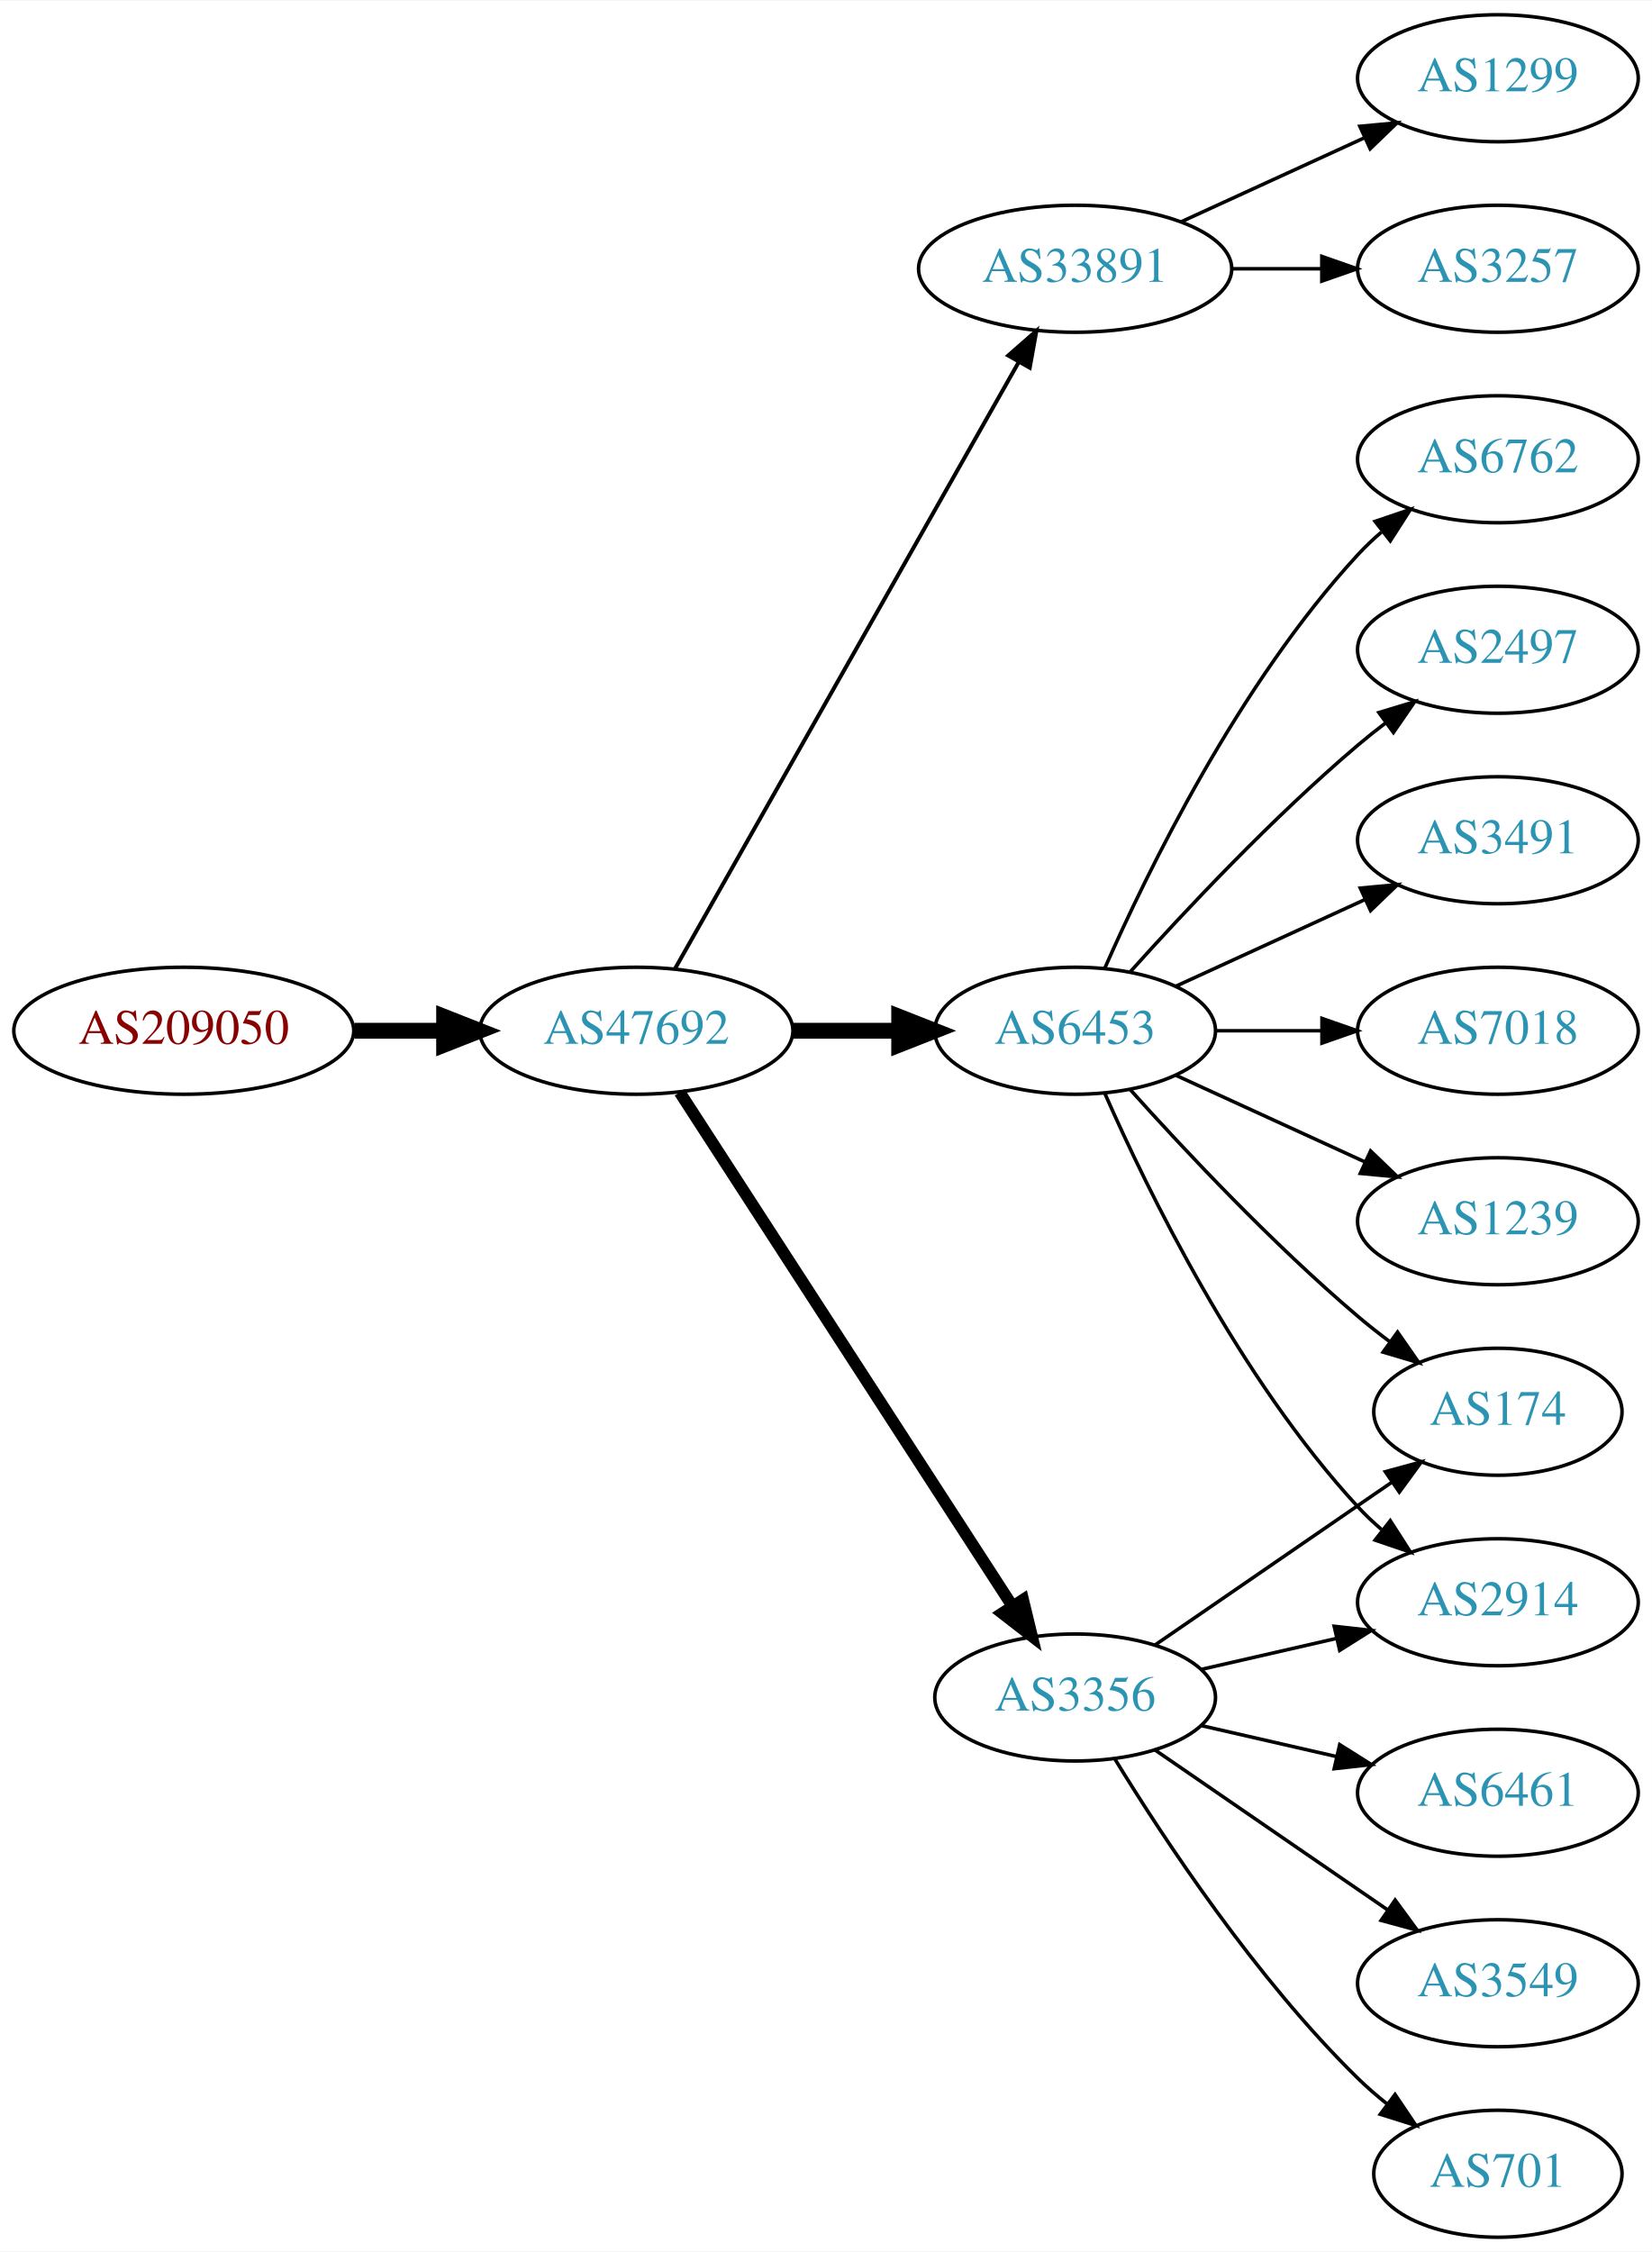
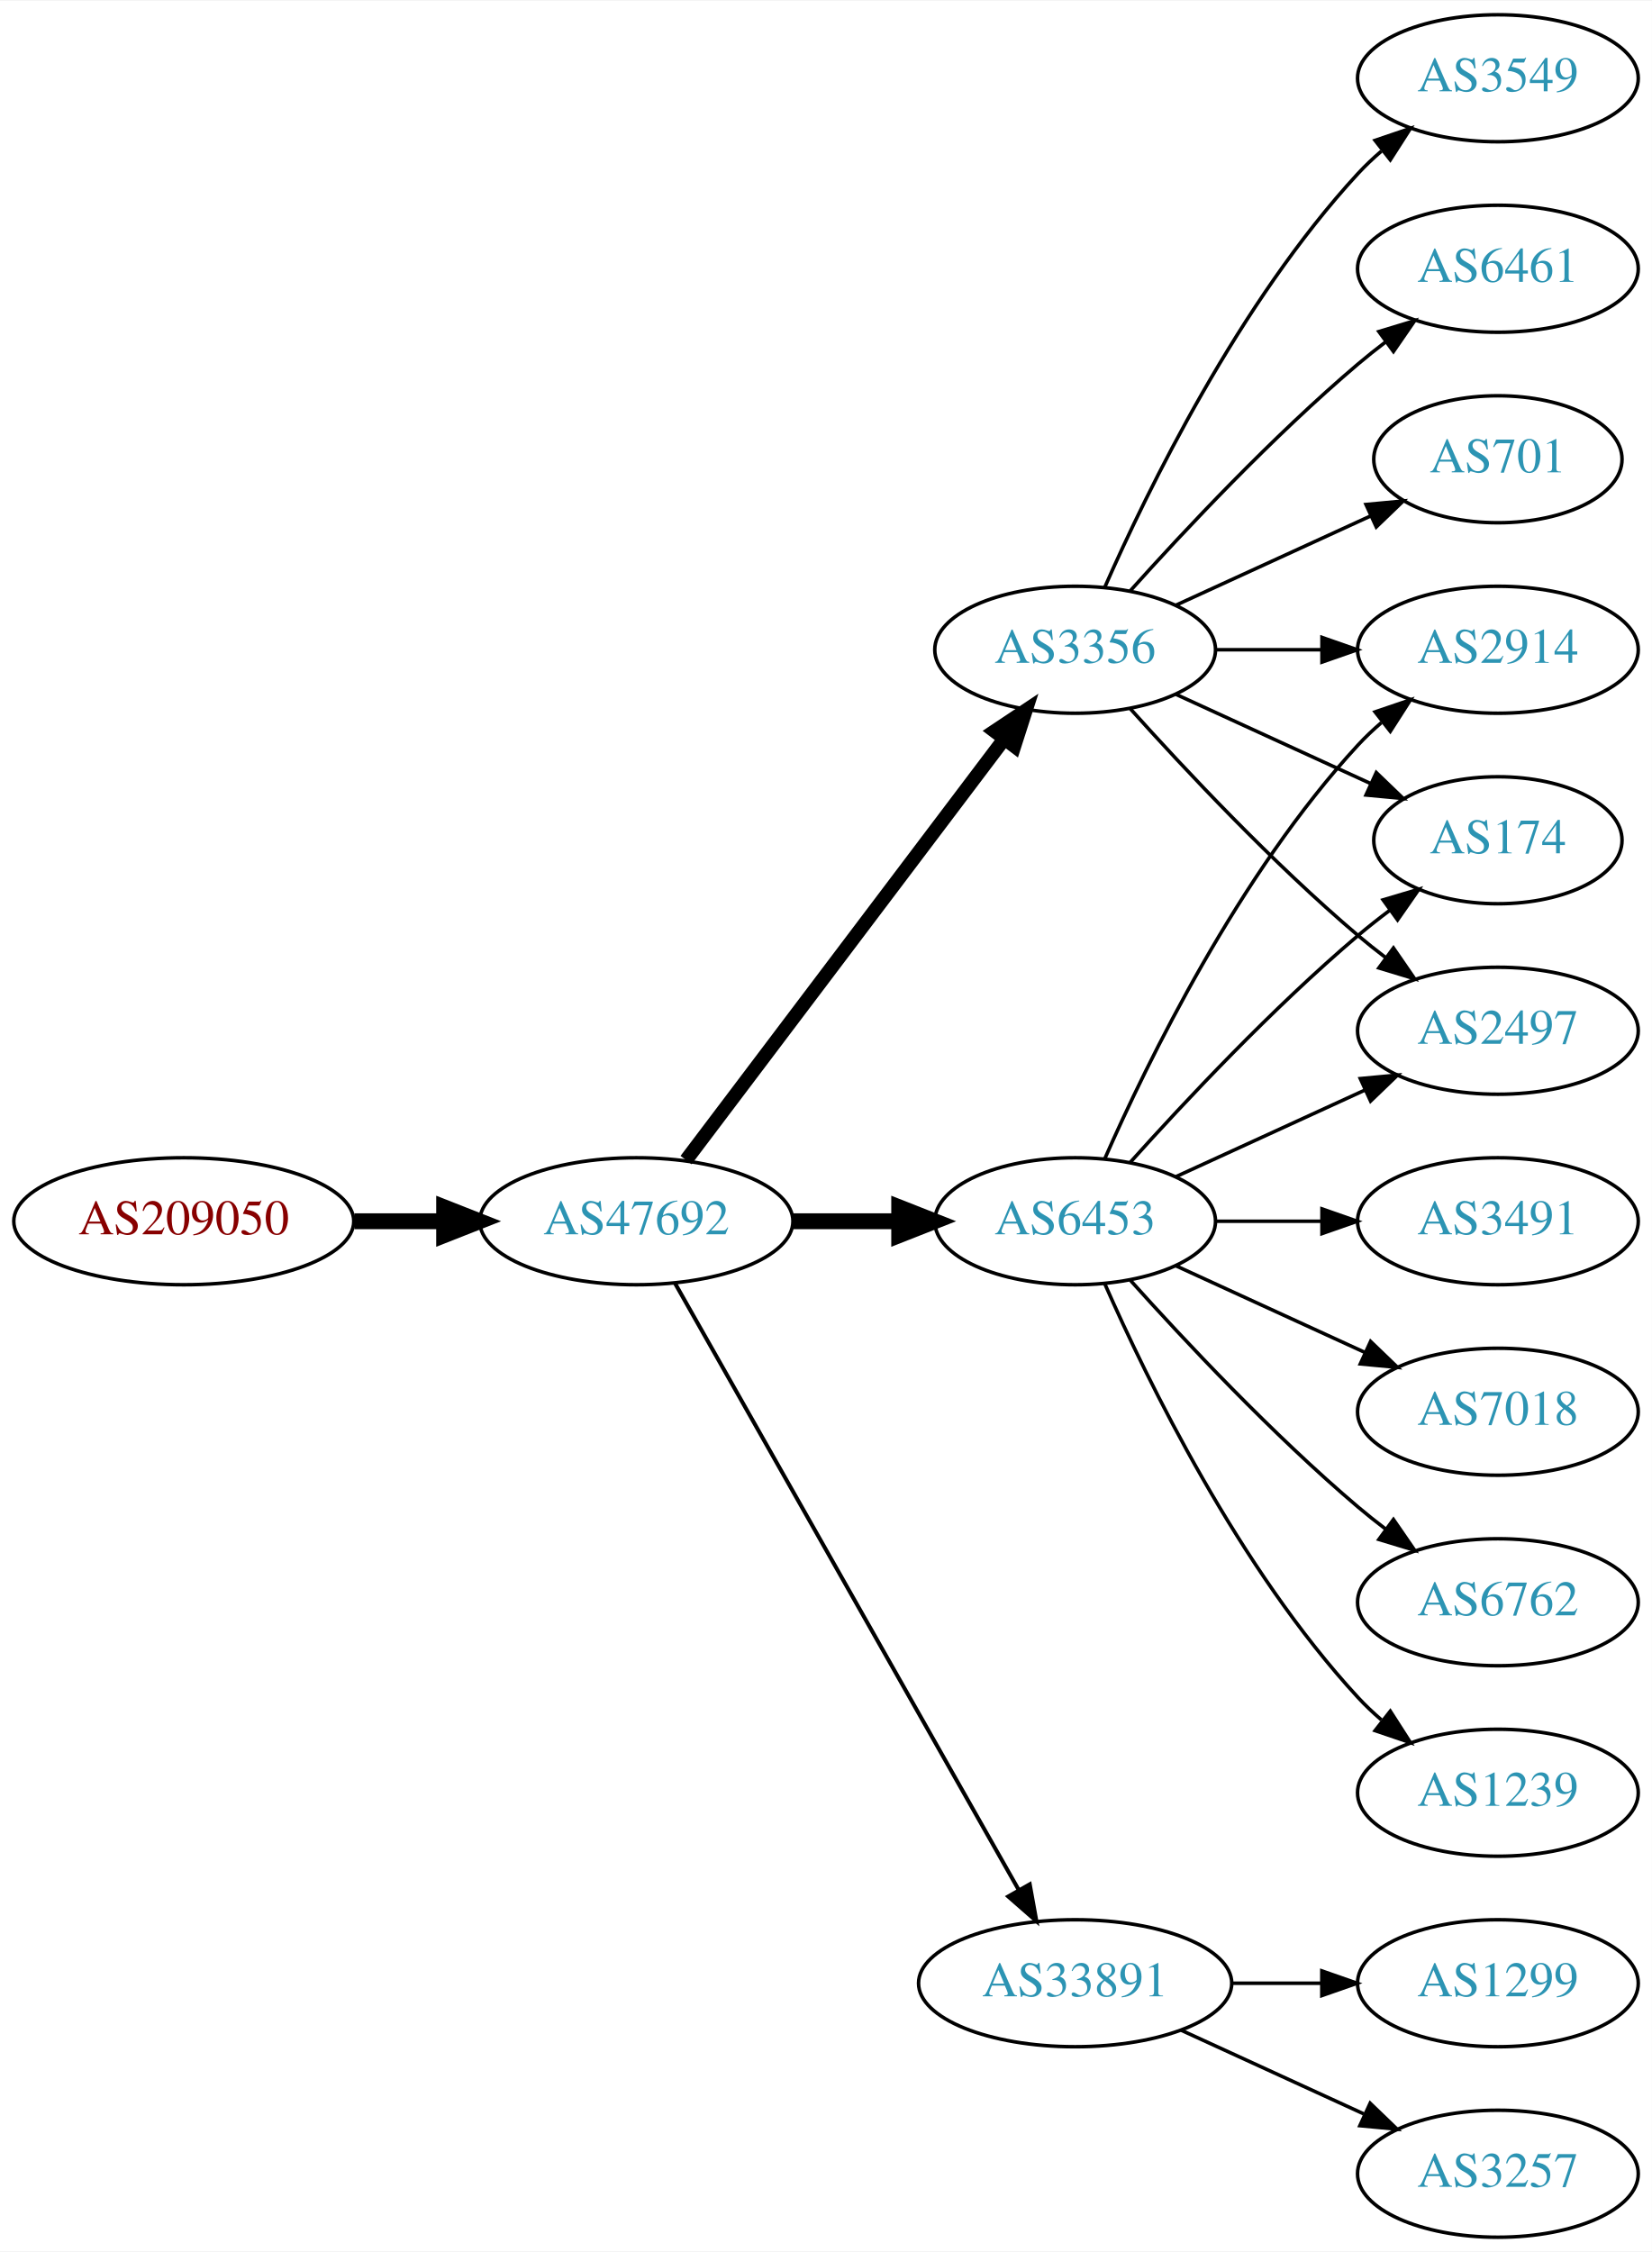
<svg xmlns="http://www.w3.org/2000/svg" xmlns:xlink="http://www.w3.org/1999/xlink" width="468pt" height="638pt" viewBox="0.00 0.00 468.27 638.00">
  <g id="graph0" class="graph" transform="scale(1 1) rotate(0) translate(4 634)">
    <polygon fill="white" stroke="none" points="-4,4 -4,-634 464.269,-634 464.269,4 -4,4" />
    <g id="node1" class="node">
      <g id="a_node1">
        <a xlink:href="/asn/209050" xlink:title="AS209050 ~ Digimagical GmbH [AT]">
-           <ellipse fill="#ffffff" stroke="black" cx="48.096" cy="-342" rx="48.192" ry="18" />
-           <text text-anchor="middle" x="48.096" y="-338.3" font-family="Times,serif" font-size="14.00" fill="#880000">AS209050</text>
+           <ellipse fill="#ffffff" stroke="black" cx="48.096" cy="-288" rx="48.192" ry="18" />
+           <text text-anchor="middle" x="48.096" y="-284.3" font-family="Times,serif" font-size="14.00" fill="#880000">AS209050</text>
        </a>
      </g>
    </g>
    <g id="node2" class="node">
      <g id="a_node2">
        <a xlink:href="/asn/47692" xlink:title="AS47692 ~ Nessus GmbH [AT]">
-           <ellipse fill="#ffffff" stroke="black" cx="176.388" cy="-342" rx="44.393" ry="18" />
-           <text text-anchor="middle" x="176.388" y="-338.3" font-family="Times,serif" font-size="14.00" fill="#2c94b3">AS47692</text>
+           <ellipse fill="#ffffff" stroke="black" cx="176.388" cy="-288" rx="44.393" ry="18" />
+           <text text-anchor="middle" x="176.388" y="-284.3" font-family="Times,serif" font-size="14.00" fill="#2c94b3">AS47692</text>
        </a>
      </g>
    </g>
    <g id="edge1" class="edge">
-       <path fill="none" stroke="black" stroke-width="4.5" d="M96.481,-342C104.742,-342 113.386,-342 121.799,-342" />
-       <polygon fill="black" stroke="black" stroke-width="4.5" points="121.904,-345.938 131.904,-342 121.904,-338.063 121.904,-345.938" />
+       <path fill="none" stroke="black" stroke-width="4.5" d="M96.481,-288C104.742,-288 113.386,-288 121.799,-288" />
+       <polygon fill="black" stroke="black" stroke-width="4.5" points="121.904,-291.938 131.904,-288 121.904,-284.063 121.904,-291.938" />
    </g>
    <g id="node3" class="node">
      <g id="a_node3">
-         <a xlink:href="/asn/33891" xlink:title="AS33891 ~ CORE-BACKBONE GMBH GLOBAL NETWORK [DE]">
-           <ellipse fill="#ffffff" stroke="black" cx="300.78" cy="-558" rx="44.393" ry="18" />
-           <text text-anchor="middle" x="300.78" y="-554.3" font-family="Times,serif" font-size="14.00" fill="#2c94b3">AS33891</text>
+         <a xlink:href="/asn/6453" xlink:title="AS6453 ~ TATA COMMUNICATIONS (AMERICA) INC [US]">
+           <ellipse fill="#ffffff" stroke="black" cx="300.78" cy="-288" rx="39.794" ry="18" />
+           <text text-anchor="middle" x="300.78" y="-284.3" font-family="Times,serif" font-size="14.00" fill="#2c94b3">AS6453</text>
        </a>
      </g>
    </g>
    <g id="edge2" class="edge">
-       <path fill="none" stroke="black" stroke-width="1.125" d="M187.403,-359.676C208.883,-397.584 259.477,-486.873 284.797,-531.559" />
-       <polygon fill="black" stroke="black" stroke-width="1.125" points="281.822,-533.408 289.797,-540.383 287.912,-529.957 281.822,-533.408" />
+       <path fill="none" stroke="black" stroke-width="4.5" d="M220.883,-288C230.572,-288 240.909,-288 250.802,-288" />
+       <polygon fill="black" stroke="black" stroke-width="4.5" points="250.904,-291.938 260.904,-288 250.904,-284.063 250.904,-291.938" />
    </g>
    <g id="node4" class="node">
      <g id="a_node4">
        <a xlink:href="/asn/3356" xlink:title="AS3356 ~ Level 3 Parent, LLC [US]">
-           <ellipse fill="#ffffff" stroke="black" cx="300.78" cy="-153" rx="39.794" ry="18" />
-           <text text-anchor="middle" x="300.78" y="-149.3" font-family="Times,serif" font-size="14.00" fill="#2c94b3">AS3356</text>
+           <ellipse fill="#ffffff" stroke="black" cx="300.78" cy="-450" rx="39.794" ry="18" />
+           <text text-anchor="middle" x="300.78" y="-446.3" font-family="Times,serif" font-size="14.00" fill="#2c94b3">AS3356</text>
        </a>
      </g>
    </g>
    <g id="edge3" class="edge">
-       <path fill="none" stroke="black" stroke-width="3.375" d="M188.683,-324.558C210.268,-291.225 257.484,-218.314 282.856,-179.134" />
-       <polygon fill="black" stroke="black" stroke-width="3.375" points="286.014,-180.696 288.512,-170.4 280.139,-176.891 286.014,-180.696" />
+       <path fill="none" stroke="black" stroke-width="3.938" d="M190.486,-305.337C212.11,-333.96 255.381,-391.233 280.504,-424.486" />
+       <polygon fill="black" stroke="black" stroke-width="3.938" points="277.955,-426.919 286.776,-432.788 283.54,-422.699 277.955,-426.919" />
    </g>
    <g id="node5" class="node">
      <g id="a_node5">
-         <a xlink:href="/asn/6453" xlink:title="AS6453 ~ TATA COMMUNICATIONS (AMERICA) INC [US]">
-           <ellipse fill="#ffffff" stroke="black" cx="300.78" cy="-342" rx="39.794" ry="18" />
-           <text text-anchor="middle" x="300.78" y="-338.3" font-family="Times,serif" font-size="14.00" fill="#2c94b3">AS6453</text>
+         <a xlink:href="/asn/33891" xlink:title="AS33891 ~ CORE-BACKBONE GMBH GLOBAL NETWORK [DE]">
+           <ellipse fill="#ffffff" stroke="black" cx="300.78" cy="-72" rx="44.393" ry="18" />
+           <text text-anchor="middle" x="300.78" y="-68.3" font-family="Times,serif" font-size="14.00" fill="#2c94b3">AS33891</text>
        </a>
      </g>
    </g>
    <g id="edge4" class="edge">
-       <path fill="none" stroke="black" stroke-width="4.5" d="M220.883,-342C230.572,-342 240.909,-342 250.802,-342" />
-       <polygon fill="black" stroke="black" stroke-width="4.5" points="250.904,-345.938 260.904,-342 250.904,-338.063 250.904,-345.938" />
+       <path fill="none" stroke="black" stroke-width="1.125" d="M187.403,-270.324C208.883,-232.416 259.477,-143.127 284.797,-98.442" />
+       <polygon fill="black" stroke="black" stroke-width="1.125" points="287.912,-100.043 289.797,-89.618 281.822,-96.592 287.912,-100.043" />
    </g>
    <g id="node6" class="node">
      <g id="a_node6">
-         <a xlink:href="/asn/1299" xlink:title="AS1299 ~ Telia Carrier [EU]">
-           <ellipse fill="#ffffff" stroke="black" cx="420.622" cy="-612" rx="39.794" ry="18" />
-           <text text-anchor="middle" x="420.622" y="-608.3" font-family="Times,serif" font-size="14.00" fill="#2c94b3">AS1299</text>
-         </a>
-       </g>
-     </g>
-     <g id="edge5" class="edge">
-       <path fill="none" stroke="black" d="M330.909,-571.348C346.521,-578.502 365.918,-587.391 382.59,-595.03" />
-       <polygon fill="black" stroke="black" points="381.493,-598.378 392.042,-599.362 384.409,-592.014 381.493,-598.378" />
+         <a xlink:href="/asn/2914" xlink:title="AS2914 ~ NTT America, Inc. [US]">
+           <ellipse fill="#ffffff" stroke="black" cx="420.622" cy="-450" rx="39.794" ry="18" />
+           <text text-anchor="middle" x="420.622" y="-446.3" font-family="Times,serif" font-size="14.00" fill="#2c94b3">AS2914</text>
+         </a>
+       </g>
+     </g>
+     <g id="edge14" class="edge">
+       <path fill="none" stroke="black" d="M309.196,-305.761C321.264,-333.183 347.235,-386.473 380.976,-423 383.006,-425.198 385.245,-427.319 387.591,-429.34" />
+       <polygon fill="black" stroke="black" points="385.804,-432.386 395.835,-435.794 390.118,-426.874 385.804,-432.386" />
    </g>
    <g id="node7" class="node">
      <g id="a_node7">
-         <a xlink:href="/asn/3257" xlink:title="AS3257 ~ GTT [DE]">
-           <ellipse fill="#ffffff" stroke="black" cx="420.622" cy="-558" rx="39.794" ry="18" />
-           <text text-anchor="middle" x="420.622" y="-554.3" font-family="Times,serif" font-size="14.00" fill="#2c94b3">AS3257</text>
-         </a>
-       </g>
-     </g>
-     <g id="edge6" class="edge">
-       <path fill="none" stroke="black" d="M344.991,-558C353.303,-558 362.066,-558 370.548,-558" />
-       <polygon fill="black" stroke="black" points="370.707,-561.5 380.707,-558 370.707,-554.5 370.707,-561.5" />
-     </g>
-     <g id="node8" class="node">
-       <g id="a_node8">
        <a xlink:href="/asn/174" xlink:title="AS174 ~ Cogent Communications [US]">
-           <ellipse fill="#ffffff" stroke="black" cx="420.622" cy="-234" rx="35.194" ry="18" />
-           <text text-anchor="middle" x="420.622" y="-230.3" font-family="Times,serif" font-size="14.00" fill="#2c94b3">AS174</text>
-         </a>
-       </g>
-     </g>
-     <g id="edge7" class="edge">
-       <path fill="none" stroke="black" d="M323.394,-167.857C342.231,-180.805 369.711,-199.693 390.487,-213.973" />
-       <polygon fill="black" stroke="black" points="388.712,-217.001 398.935,-219.781 392.677,-211.232 388.712,-217.001" />
-     </g>
-     <g id="node9" class="node">
-       <g id="a_node9">
-         <a xlink:href="/asn/2914" xlink:title="AS2914 ~ NTT America, Inc. [US]">
-           <ellipse fill="#ffffff" stroke="black" cx="420.622" cy="-180" rx="39.794" ry="18" />
-           <text text-anchor="middle" x="420.622" y="-176.3" font-family="Times,serif" font-size="14.00" fill="#2c94b3">AS2914</text>
-         </a>
-       </g>
-     </g>
-     <g id="edge8" class="edge">
-       <path fill="none" stroke="black" d="M336.499,-160.955C348.499,-163.704 362.12,-166.825 374.812,-169.733" />
-       <polygon fill="black" stroke="black" points="374.215,-173.187 384.744,-172.009 375.778,-166.364 374.215,-173.187" />
+           <ellipse fill="#ffffff" stroke="black" cx="420.622" cy="-396" rx="35.194" ry="18" />
+           <text text-anchor="middle" x="420.622" y="-392.3" font-family="Times,serif" font-size="14.00" fill="#2c94b3">AS174</text>
+         </a>
+       </g>
+     </g>
+     <g id="edge16" class="edge">
+       <path fill="none" stroke="black" d="M316.426,-304.725C331.727,-321.765 356.824,-348.523 380.976,-369 383.828,-371.418 386.893,-373.833 390.004,-376.169" />
+       <polygon fill="black" stroke="black" points="388.077,-379.095 398.232,-382.116 392.178,-373.422 388.077,-379.095" />
    </g>
    <g id="node10" class="node">
      <g id="a_node10">
-         <a xlink:href="/asn/6461" xlink:title="AS6461 ~ Zayo Bandwidth [US]">
-           <ellipse fill="#ffffff" stroke="black" cx="420.622" cy="-126" rx="39.794" ry="18" />
-           <text text-anchor="middle" x="420.622" y="-122.3" font-family="Times,serif" font-size="14.00" fill="#2c94b3">AS6461</text>
-         </a>
-       </g>
-     </g>
-     <g id="edge9" class="edge">
-       <path fill="none" stroke="black" d="M336.499,-145.045C348.499,-142.296 362.12,-139.175 374.812,-136.267" />
-       <polygon fill="black" stroke="black" points="375.778,-139.636 384.744,-133.991 374.215,-132.813 375.778,-139.636" />
-     </g>
-     <g id="node11" class="node">
-       <g id="a_node11">
-         <a xlink:href="/asn/3549" xlink:title="AS3549 ~ Level 3 Parent, LLC [US]">
-           <ellipse fill="#ffffff" stroke="black" cx="420.622" cy="-72" rx="39.794" ry="18" />
-           <text text-anchor="middle" x="420.622" y="-68.3" font-family="Times,serif" font-size="14.00" fill="#2c94b3">AS3549</text>
-         </a>
-       </g>
-     </g>
-     <g id="edge10" class="edge">
-       <path fill="none" stroke="black" d="M323.394,-138.143C341.882,-125.435 368.696,-107.005 389.326,-92.825" />
-       <polygon fill="black" stroke="black" points="391.488,-95.586 397.746,-87.037 387.522,-89.817 391.488,-95.586" />
-     </g>
-     <g id="node12" class="node">
-       <g id="a_node12">
-         <a xlink:href="/asn/701" xlink:title="AS701 ~ UUNET [US]">
-           <ellipse fill="#ffffff" stroke="black" cx="420.622" cy="-18" rx="35.194" ry="18" />
-           <text text-anchor="middle" x="420.622" y="-14.3" font-family="Times,serif" font-size="14.00" fill="#2c94b3">AS701</text>
-         </a>
-       </g>
-     </g>
-     <g id="edge11" class="edge">
-       <path fill="none" stroke="black" d="M312.045,-135.56C325.854,-113.009 352.043,-73.278 380.976,-45 383.511,-42.522 386.295,-40.11 389.17,-37.812" />
-       <polygon fill="black" stroke="black" points="391.466,-40.465 397.387,-31.679 387.279,-34.856 391.466,-40.465" />
-     </g>
-     <g id="edge12" class="edge">
-       <path fill="none" stroke="black" d="M316.426,-325.275C331.727,-308.235 356.824,-281.477 380.976,-261 383.828,-258.582 386.893,-256.167 390.004,-253.831" />
-       <polygon fill="black" stroke="black" points="392.178,-256.578 398.232,-247.884 388.077,-250.905 392.178,-256.578" />
-     </g>
-     <g id="edge17" class="edge">
-       <path fill="none" stroke="black" d="M309.196,-324.239C321.264,-296.817 347.235,-243.527 380.976,-207 383.006,-204.802 385.245,-202.681 387.591,-200.66" />
-       <polygon fill="black" stroke="black" points="390.118,-203.126 395.835,-194.206 385.804,-197.614 390.118,-203.126" />
-     </g>
-     <g id="node13" class="node">
-       <g id="a_node13">
        <a xlink:href="/asn/2497" xlink:title="AS2497 ~ Internet Initiative Japan Inc. [JP]">
-           <ellipse fill="#ffffff" stroke="black" cx="420.622" cy="-450" rx="39.794" ry="18" />
-           <text text-anchor="middle" x="420.622" y="-446.3" font-family="Times,serif" font-size="14.00" fill="#2c94b3">AS2497</text>
-         </a>
-       </g>
-     </g>
-     <g id="edge13" class="edge">
-       <path fill="none" stroke="black" d="M316.426,-358.725C331.727,-375.765 356.824,-402.523 380.976,-423 383.473,-425.117 386.133,-427.232 388.845,-429.293" />
-       <polygon fill="black" stroke="black" points="386.882,-432.194 397.021,-435.266 391.011,-426.541 386.882,-432.194" />
+           <ellipse fill="#ffffff" stroke="black" cx="420.622" cy="-342" rx="39.794" ry="18" />
+           <text text-anchor="middle" x="420.622" y="-338.3" font-family="Times,serif" font-size="14.00" fill="#2c94b3">AS2497</text>
+         </a>
+       </g>
+     </g>
+     <g id="edge15" class="edge">
+       <path fill="none" stroke="black" d="M329.409,-300.661C345.366,-307.973 365.636,-317.261 382.919,-325.181" />
+       <polygon fill="black" stroke="black" points="381.617,-328.435 392.167,-329.419 384.534,-322.071 381.617,-328.435" />
    </g>
    <g id="node14" class="node">
      <g id="a_node14">
        <a xlink:href="/asn/3491" xlink:title="AS3491 ~ PCCW Global, Inc. [US]">
-           <ellipse fill="#ffffff" stroke="black" cx="420.622" cy="-396" rx="39.794" ry="18" />
-           <text text-anchor="middle" x="420.622" y="-392.3" font-family="Times,serif" font-size="14.00" fill="#2c94b3">AS3491</text>
-         </a>
-       </g>
-     </g>
-     <g id="edge14" class="edge">
-       <path fill="none" stroke="black" d="M329.409,-354.661C345.366,-361.973 365.636,-371.261 382.919,-379.181" />
-       <polygon fill="black" stroke="black" points="381.617,-382.435 392.167,-383.419 384.534,-376.071 381.617,-382.435" />
+           <ellipse fill="#ffffff" stroke="black" cx="420.622" cy="-288" rx="39.794" ry="18" />
+           <text text-anchor="middle" x="420.622" y="-284.3" font-family="Times,serif" font-size="14.00" fill="#2c94b3">AS3491</text>
+         </a>
+       </g>
+     </g>
+     <g id="edge13" class="edge">
+       <path fill="none" stroke="black" d="M340.692,-288C350.246,-288 360.595,-288 370.558,-288" />
+       <polygon fill="black" stroke="black" points="370.751,-291.5 380.75,-288 370.75,-284.5 370.751,-291.5" />
    </g>
    <g id="node15" class="node">
      <g id="a_node15">
        <a xlink:href="/asn/7018" xlink:title="AS7018 ~ AT&amp;T Services, Inc. [US]">
-           <ellipse fill="#ffffff" stroke="black" cx="420.622" cy="-342" rx="39.794" ry="18" />
-           <text text-anchor="middle" x="420.622" y="-338.3" font-family="Times,serif" font-size="14.00" fill="#2c94b3">AS7018</text>
-         </a>
-       </g>
-     </g>
-     <g id="edge15" class="edge">
-       <path fill="none" stroke="black" d="M340.692,-342C350.246,-342 360.595,-342 370.558,-342" />
-       <polygon fill="black" stroke="black" points="370.751,-345.5 380.75,-342 370.75,-338.5 370.751,-345.5" />
+           <ellipse fill="#ffffff" stroke="black" cx="420.622" cy="-234" rx="39.794" ry="18" />
+           <text text-anchor="middle" x="420.622" y="-230.3" font-family="Times,serif" font-size="14.00" fill="#2c94b3">AS7018</text>
+         </a>
+       </g>
+     </g>
+     <g id="edge17" class="edge">
+       <path fill="none" stroke="black" d="M329.409,-275.339C345.366,-268.027 365.636,-258.739 382.919,-250.819" />
+       <polygon fill="black" stroke="black" points="384.534,-253.929 392.167,-246.581 381.617,-247.565 384.534,-253.929" />
    </g>
    <g id="node16" class="node">
      <g id="a_node16">
-         <a xlink:href="/asn/1239" xlink:title="AS1239 ~ Sprint [US]">
-           <ellipse fill="#ffffff" stroke="black" cx="420.622" cy="-288" rx="39.794" ry="18" />
-           <text text-anchor="middle" x="420.622" y="-284.3" font-family="Times,serif" font-size="14.00" fill="#2c94b3">AS1239</text>
-         </a>
-       </g>
-     </g>
-     <g id="edge16" class="edge">
-       <path fill="none" stroke="black" d="M329.409,-329.339C345.366,-322.027 365.636,-312.739 382.919,-304.819" />
-       <polygon fill="black" stroke="black" points="384.534,-307.929 392.167,-300.581 381.617,-301.565 384.534,-307.929" />
+         <a xlink:href="/asn/6762" xlink:title="AS6762 ~ TELECOM ITALIA SPARKLE S.p.A. [IT]">
+           <ellipse fill="#ffffff" stroke="black" cx="420.622" cy="-180" rx="39.794" ry="18" />
+           <text text-anchor="middle" x="420.622" y="-176.3" font-family="Times,serif" font-size="14.00" fill="#2c94b3">AS6762</text>
+         </a>
+       </g>
+     </g>
+     <g id="edge18" class="edge">
+       <path fill="none" stroke="black" d="M316.426,-271.275C331.727,-254.235 356.824,-227.477 380.976,-207 383.473,-204.883 386.133,-202.768 388.845,-200.707" />
+       <polygon fill="black" stroke="black" points="391.011,-203.459 397.021,-194.734 386.882,-197.806 391.011,-203.459" />
    </g>
    <g id="node17" class="node">
      <g id="a_node17">
-         <a xlink:href="/asn/6762" xlink:title="AS6762 ~ TELECOM ITALIA SPARKLE S.p.A. [IT]">
-           <ellipse fill="#ffffff" stroke="black" cx="420.622" cy="-504" rx="39.794" ry="18" />
-           <text text-anchor="middle" x="420.622" y="-500.3" font-family="Times,serif" font-size="14.00" fill="#2c94b3">AS6762</text>
-         </a>
-       </g>
-     </g>
-     <g id="edge18" class="edge">
-       <path fill="none" stroke="black" d="M309.196,-359.761C321.264,-387.183 347.235,-440.473 380.976,-477 383.006,-479.198 385.245,-481.319 387.591,-483.34" />
-       <polygon fill="black" stroke="black" points="385.804,-486.386 395.835,-489.794 390.118,-480.874 385.804,-486.386" />
+         <a xlink:href="/asn/1239" xlink:title="AS1239 ~ Sprint [US]">
+           <ellipse fill="#ffffff" stroke="black" cx="420.622" cy="-126" rx="39.794" ry="18" />
+           <text text-anchor="middle" x="420.622" y="-122.3" font-family="Times,serif" font-size="14.00" fill="#2c94b3">AS1239</text>
+         </a>
+       </g>
+     </g>
+     <g id="edge19" class="edge">
+       <path fill="none" stroke="black" d="M309.196,-270.239C321.264,-242.817 347.235,-189.527 380.976,-153 383.006,-150.802 385.245,-148.681 387.591,-146.66" />
+       <polygon fill="black" stroke="black" points="390.118,-149.126 395.835,-140.206 385.804,-143.614 390.118,-149.126" />
+     </g>
+     <g id="edge5" class="edge">
+       <path fill="none" stroke="black" d="M340.692,-450C350.246,-450 360.595,-450 370.558,-450" />
+       <polygon fill="black" stroke="black" points="370.751,-453.5 380.75,-450 370.75,-446.5 370.751,-453.5" />
+     </g>
+     <g id="edge6" class="edge">
+       <path fill="none" stroke="black" d="M329.409,-437.339C345.825,-429.817 366.806,-420.202 384.403,-412.139" />
+       <polygon fill="black" stroke="black" points="386.148,-415.189 393.781,-407.842 383.232,-408.826 386.148,-415.189" />
+     </g>
+     <g id="node8" class="node">
+       <g id="a_node8">
+         <a xlink:href="/asn/3549" xlink:title="AS3549 ~ Level 3 Parent, LLC [US]">
+           <ellipse fill="#ffffff" stroke="black" cx="420.622" cy="-612" rx="39.794" ry="18" />
+           <text text-anchor="middle" x="420.622" y="-608.3" font-family="Times,serif" font-size="14.00" fill="#2c94b3">AS3549</text>
+         </a>
+       </g>
+     </g>
+     <g id="edge7" class="edge">
+       <path fill="none" stroke="black" d="M309.196,-467.761C321.264,-495.183 347.235,-548.473 380.976,-585 383.006,-587.198 385.245,-589.319 387.591,-591.34" />
+       <polygon fill="black" stroke="black" points="385.804,-594.386 395.835,-597.794 390.118,-588.874 385.804,-594.386" />
+     </g>
+     <g id="node9" class="node">
+       <g id="a_node9">
+         <a xlink:href="/asn/6461" xlink:title="AS6461 ~ Zayo Bandwidth [US]">
+           <ellipse fill="#ffffff" stroke="black" cx="420.622" cy="-558" rx="39.794" ry="18" />
+           <text text-anchor="middle" x="420.622" y="-554.3" font-family="Times,serif" font-size="14.00" fill="#2c94b3">AS6461</text>
+         </a>
+       </g>
+     </g>
+     <g id="edge8" class="edge">
+       <path fill="none" stroke="black" d="M316.426,-466.725C331.727,-483.765 356.824,-510.523 380.976,-531 383.473,-533.117 386.133,-535.232 388.845,-537.293" />
+       <polygon fill="black" stroke="black" points="386.882,-540.194 397.021,-543.266 391.011,-534.541 386.882,-540.194" />
+     </g>
+     <g id="edge9" class="edge">
+       <path fill="none" stroke="black" d="M316.426,-433.275C331.727,-416.235 356.824,-389.477 380.976,-369 383.473,-366.883 386.133,-364.768 388.845,-362.707" />
+       <polygon fill="black" stroke="black" points="391.011,-365.459 397.021,-356.734 386.882,-359.806 391.011,-365.459" />
+     </g>
+     <g id="node11" class="node">
+       <g id="a_node11">
+         <a xlink:href="/asn/701" xlink:title="AS701 ~ UUNET [US]">
+           <ellipse fill="#ffffff" stroke="black" cx="420.622" cy="-504" rx="35.194" ry="18" />
+           <text text-anchor="middle" x="420.622" y="-500.3" font-family="Times,serif" font-size="14.00" fill="#2c94b3">AS701</text>
+         </a>
+       </g>
+     </g>
+     <g id="edge10" class="edge">
+       <path fill="none" stroke="black" d="M329.409,-462.661C345.825,-470.183 366.806,-479.798 384.403,-487.861" />
+       <polygon fill="black" stroke="black" points="383.232,-491.174 393.781,-492.158 386.148,-484.811 383.232,-491.174" />
+     </g>
+     <g id="node12" class="node">
+       <g id="a_node12">
+         <a xlink:href="/asn/1299" xlink:title="AS1299 ~ Telia Carrier [EU]">
+           <ellipse fill="#ffffff" stroke="black" cx="420.622" cy="-72" rx="39.794" ry="18" />
+           <text text-anchor="middle" x="420.622" y="-68.3" font-family="Times,serif" font-size="14.00" fill="#2c94b3">AS1299</text>
+         </a>
+       </g>
+     </g>
+     <g id="edge11" class="edge">
+       <path fill="none" stroke="black" d="M344.991,-72C353.303,-72 362.066,-72 370.548,-72" />
+       <polygon fill="black" stroke="black" points="370.707,-75.5 380.707,-72 370.707,-68.5 370.707,-75.5" />
+     </g>
+     <g id="node13" class="node">
+       <g id="a_node13">
+         <a xlink:href="/asn/3257" xlink:title="AS3257 ~ GTT [DE]">
+           <ellipse fill="#ffffff" stroke="black" cx="420.622" cy="-18" rx="39.794" ry="18" />
+           <text text-anchor="middle" x="420.622" y="-14.3" font-family="Times,serif" font-size="14.00" fill="#2c94b3">AS3257</text>
+         </a>
+       </g>
+     </g>
+     <g id="edge12" class="edge">
+       <path fill="none" stroke="black" d="M330.909,-58.652C346.521,-51.498 365.918,-42.609 382.59,-34.969" />
+       <polygon fill="black" stroke="black" points="384.409,-37.986 392.042,-30.638 381.493,-31.622 384.409,-37.986" />
    </g>
  </g>
</svg>
